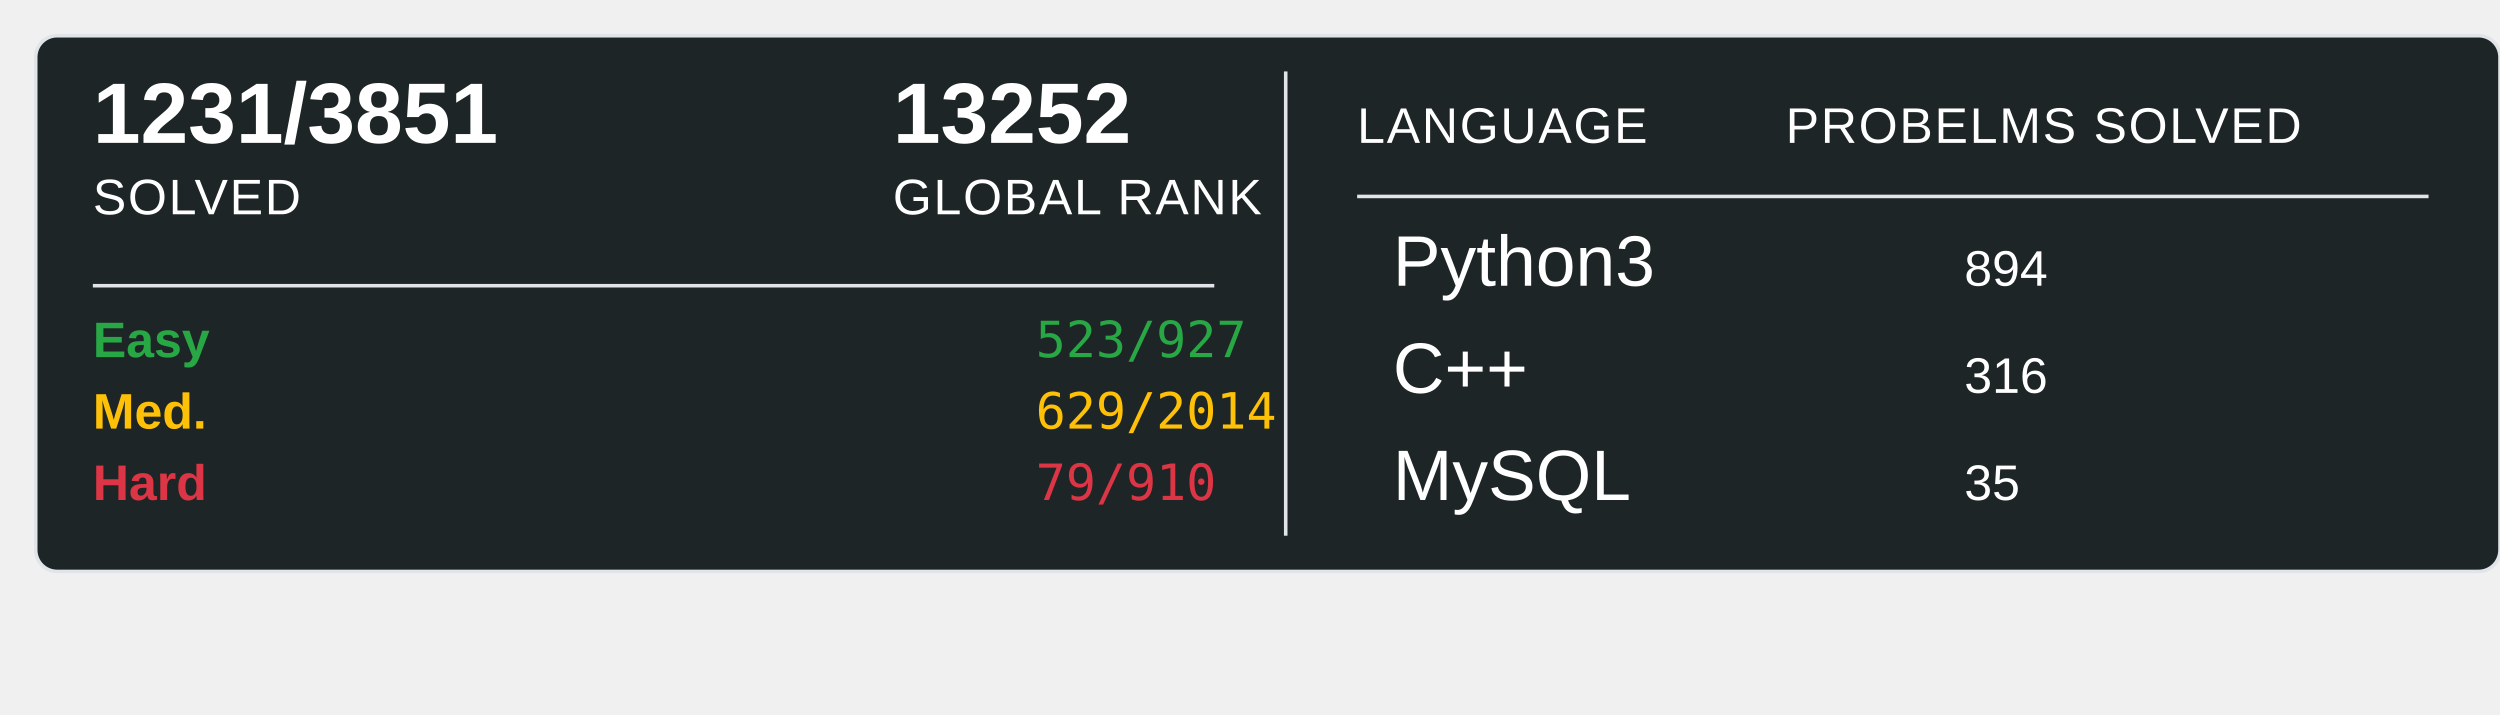
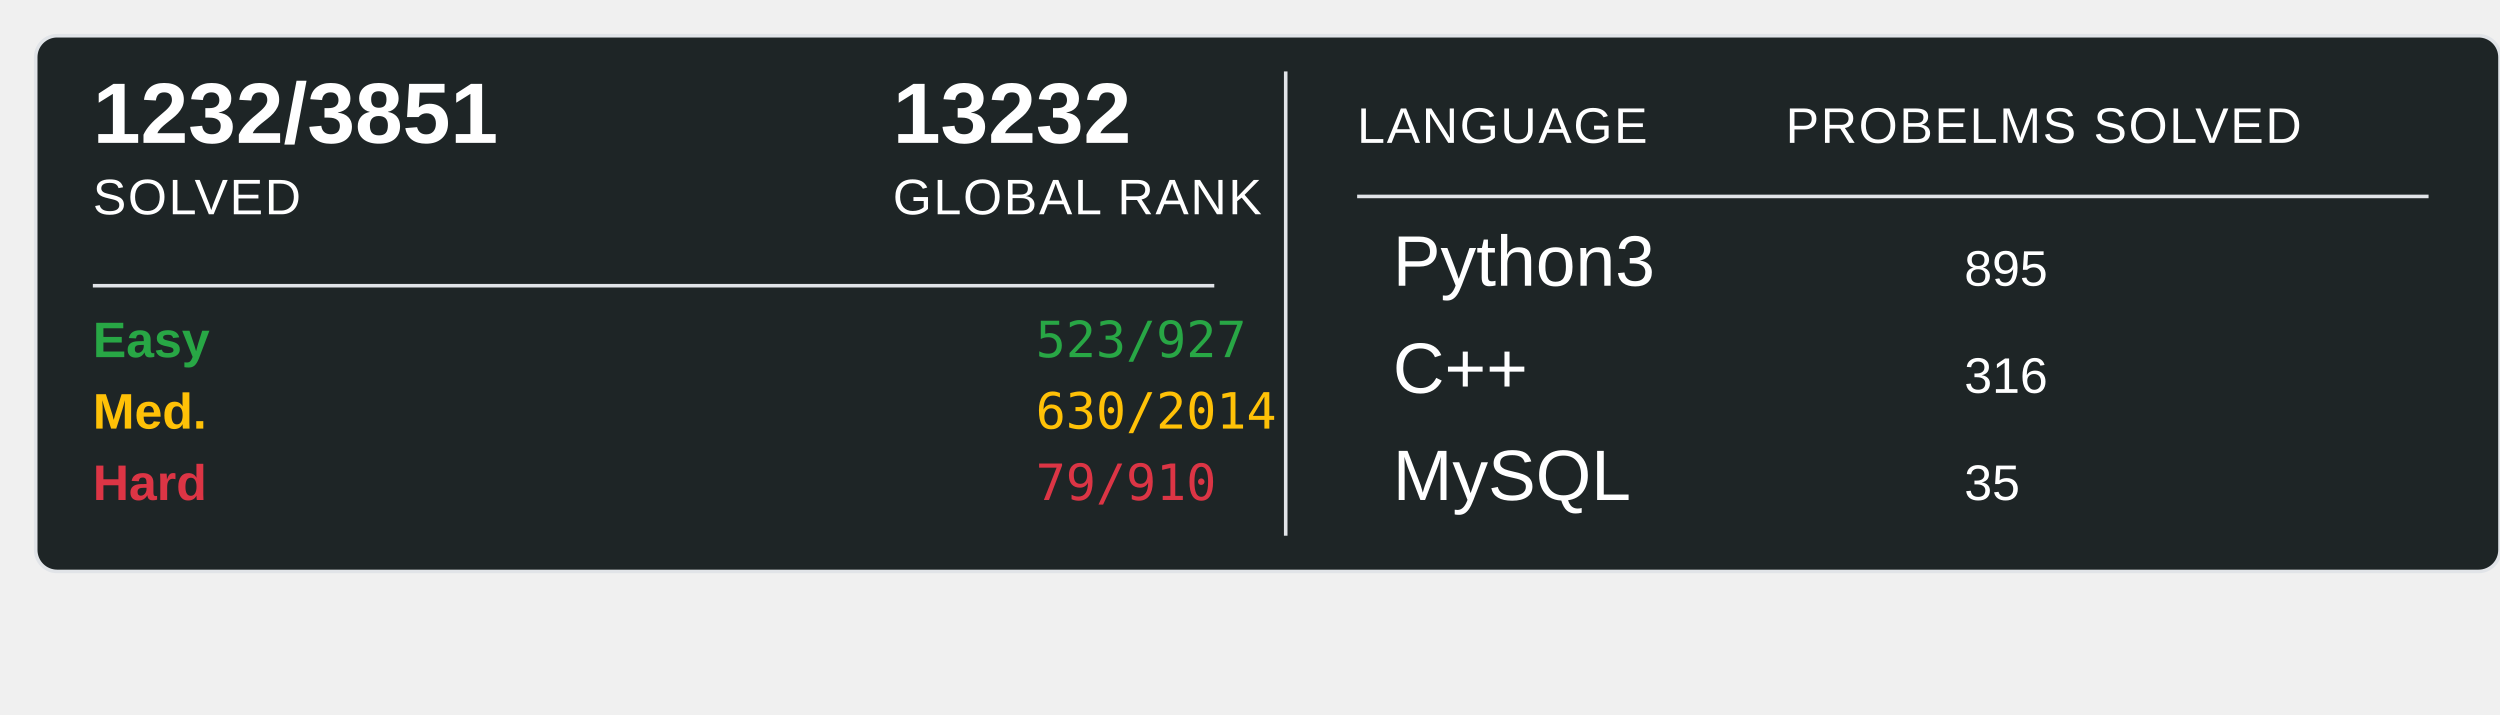
<svg xmlns="http://www.w3.org/2000/svg" width="700" height="200">
  <rect x="10" y="10" width="690" height="150" rx="6" ry="6" fill="#1E2526" stroke="#e1e4e8" stroke-width="1" />
-   <text x="26" y="40" font-family="Arial, sans-serif" font-size="24" font-weight="600" fill="#ffffff">1231/3851</text>
+   <text x="26" y="40" font-family="Arial, sans-serif" font-size="24" font-weight="600" fill="#ffffff">1232/3851</text>
  <text x="26" y="60" font-family="Arial, sans-serif" font-size="14" fill="#ffffff" text-transform="uppercase" letter-spacing="0.5">SOLVED</text>
-   <text x="250" y="40" font-family="Arial, sans-serif" font-size="24" font-weight="600" fill="#ffffff">13252</text>
+   <text x="250" y="40" font-family="Arial, sans-serif" font-size="24" font-weight="600" fill="#ffffff">13232</text>
  <text x="250" y="60" font-family="Arial, sans-serif" font-size="14" fill="#ffffff" text-transform="uppercase" letter-spacing="0.5">GLOBAL RANK</text>
  <line x1="26" y1="80" x2="340" y2="80" stroke="#e1e4e8" stroke-width="1" />
  <text x="26" y="100" font-family="Arial, sans-serif" font-size="14" font-weight="600" fill="#28a745">Easy</text>
  <text x="290" y="100" font-family="monospace" font-size="14" fill="#28a745">523/927</text>
  <text x="26" y="120" font-family="Arial, sans-serif" font-size="14" font-weight="600" fill="#ffc107">Med.</text>
-   <text x="290" y="120" font-family="monospace" font-size="14" fill="#ffc107">629/2014</text>
+   <text x="290" y="120" font-family="monospace" font-size="14" fill="#ffc107">630/2014</text>
  <text x="26" y="140" font-family="Arial, sans-serif" font-size="14" font-weight="600" fill="#dc3545">Hard</text>
  <text x="290" y="140" font-family="monospace" font-size="14" fill="#dc3545">79/910</text>
  <line x1="360" y1="20" x2="360" y2="150" stroke="#e1e4e8" stroke-width="1" />
  <text x="380" y="40" font-family="Arial, sans-serif" font-size="14" fill="#ffffff" text-transform="uppercase" letter-spacing="0.5">LANGUAGE</text>
  <line x1="380" y1="55" x2="680" y2="55" stroke="#e1e4e8" stroke-width="1" />
  <text x="500" y="40" font-family="Arial, sans-serif" font-size="14" fill="#ffffff" text-transform="uppercase" letter-spacing="0.5">PROBELMS SOLVED</text>
  <text x="390" y="80" font-family="Arial, sans-serif" font-size="20" fill="#ffffff">Python3</text>
-   <text x="550" y="80" font-family="Arial, sans-serif" font-size="14" fill="#ffffff">894</text>
+   <text x="550" y="80" font-family="Arial, sans-serif" font-size="14" fill="#ffffff">895</text>
  <text x="390" y="110" font-family="Arial, sans-serif" font-size="20" fill="#ffffff">C++</text>
  <text x="550" y="110" font-family="Arial, sans-serif" font-size="14" fill="#ffffff">316</text>
  <text x="390" y="140" font-family="Arial, sans-serif" font-size="20" fill="#ffffff">MySQL</text>
  <text x="550" y="140" font-family="Arial, sans-serif" font-size="14" fill="#ffffff">35</text>
</svg>
